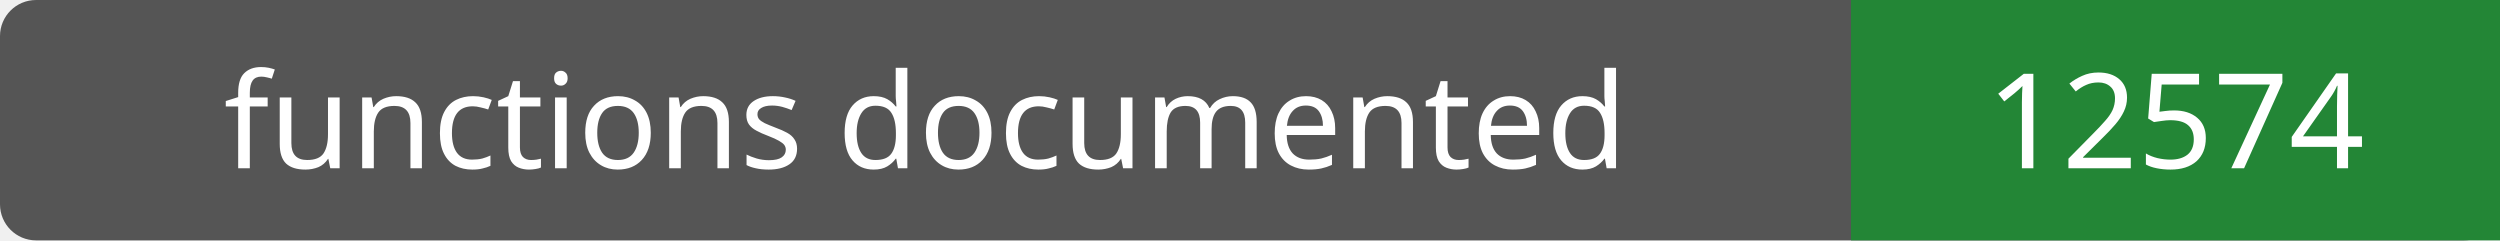
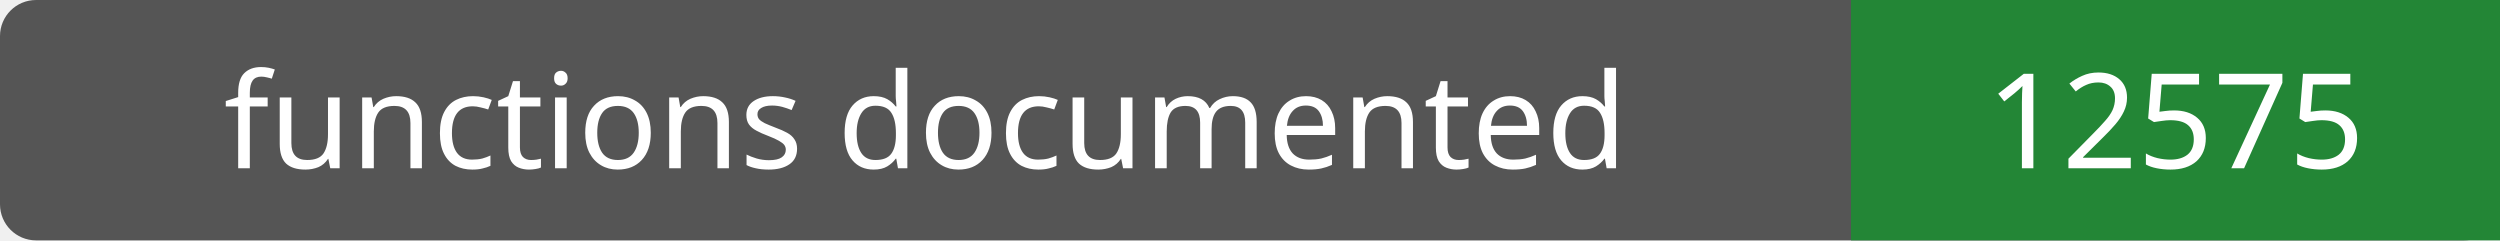
- <svg xmlns="http://www.w3.org/2000/svg" width="208" height="20" role="img" aria-label="functions documented: 12574">
+ <svg xmlns="http://www.w3.org/2000/svg" width="208" height="20" role="img" aria-label="functions documented: 12575">
  <rect width="208" height="20" rx="3" fill="#555" />
  <path fill="#238636" d="M154 0h54v20H154z" />
  <g fill="#fff" text-anchor="middle" font-family="Verdana,sans-serif" font-size="11">
    <text x="77.0" y="14">functions documented</text>
-     <text x="181.0" y="14">12574</text>
+     <text x="181.0" y="14">12575</text>
  </g>
</svg>
